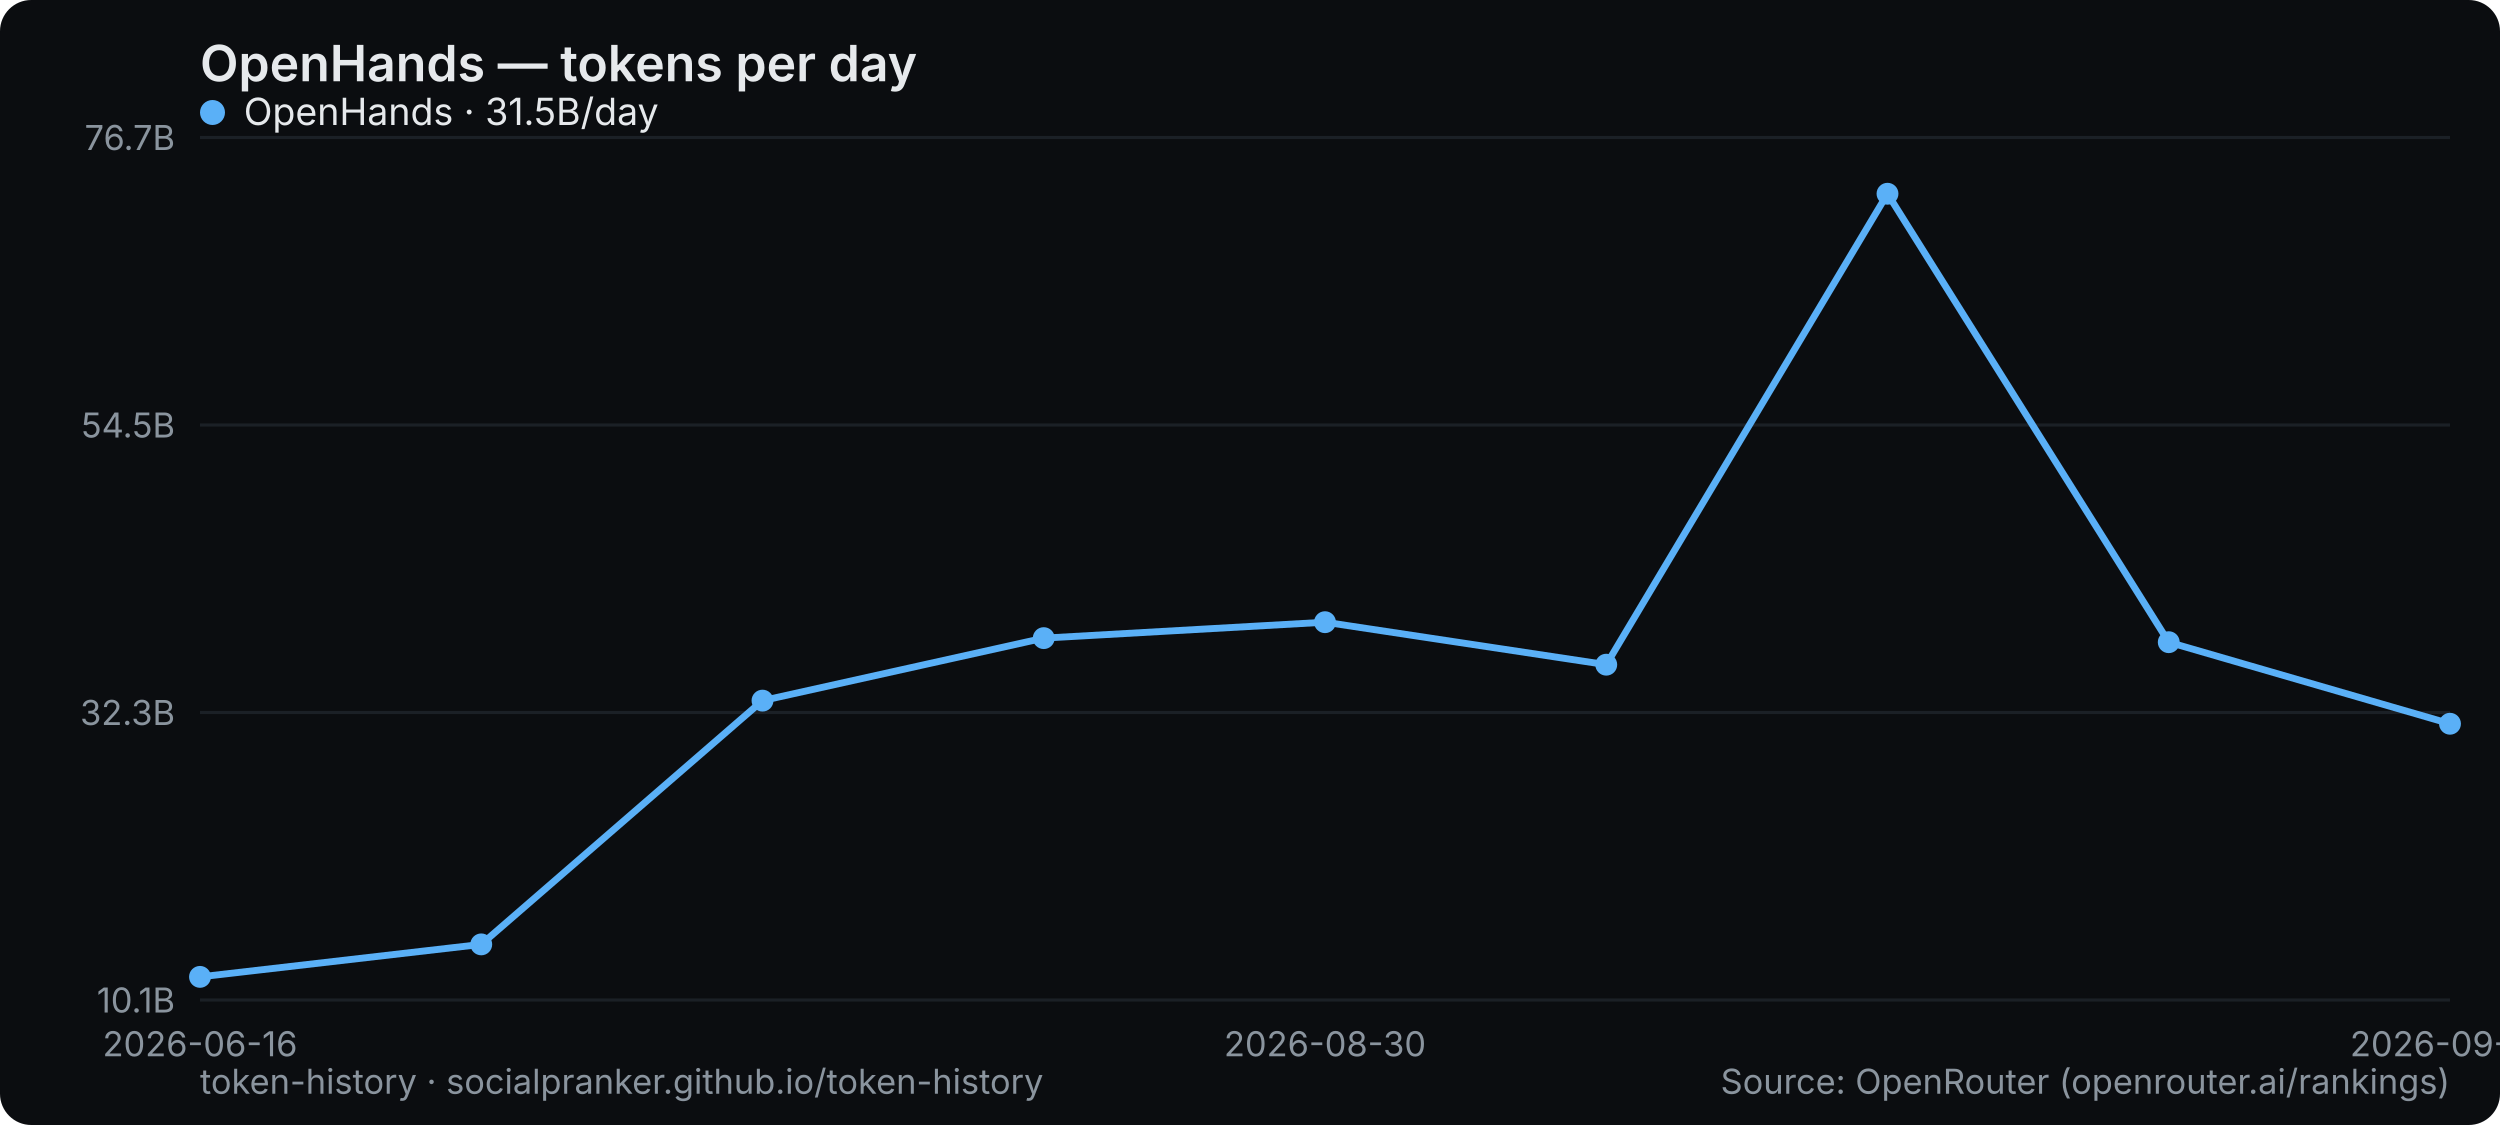
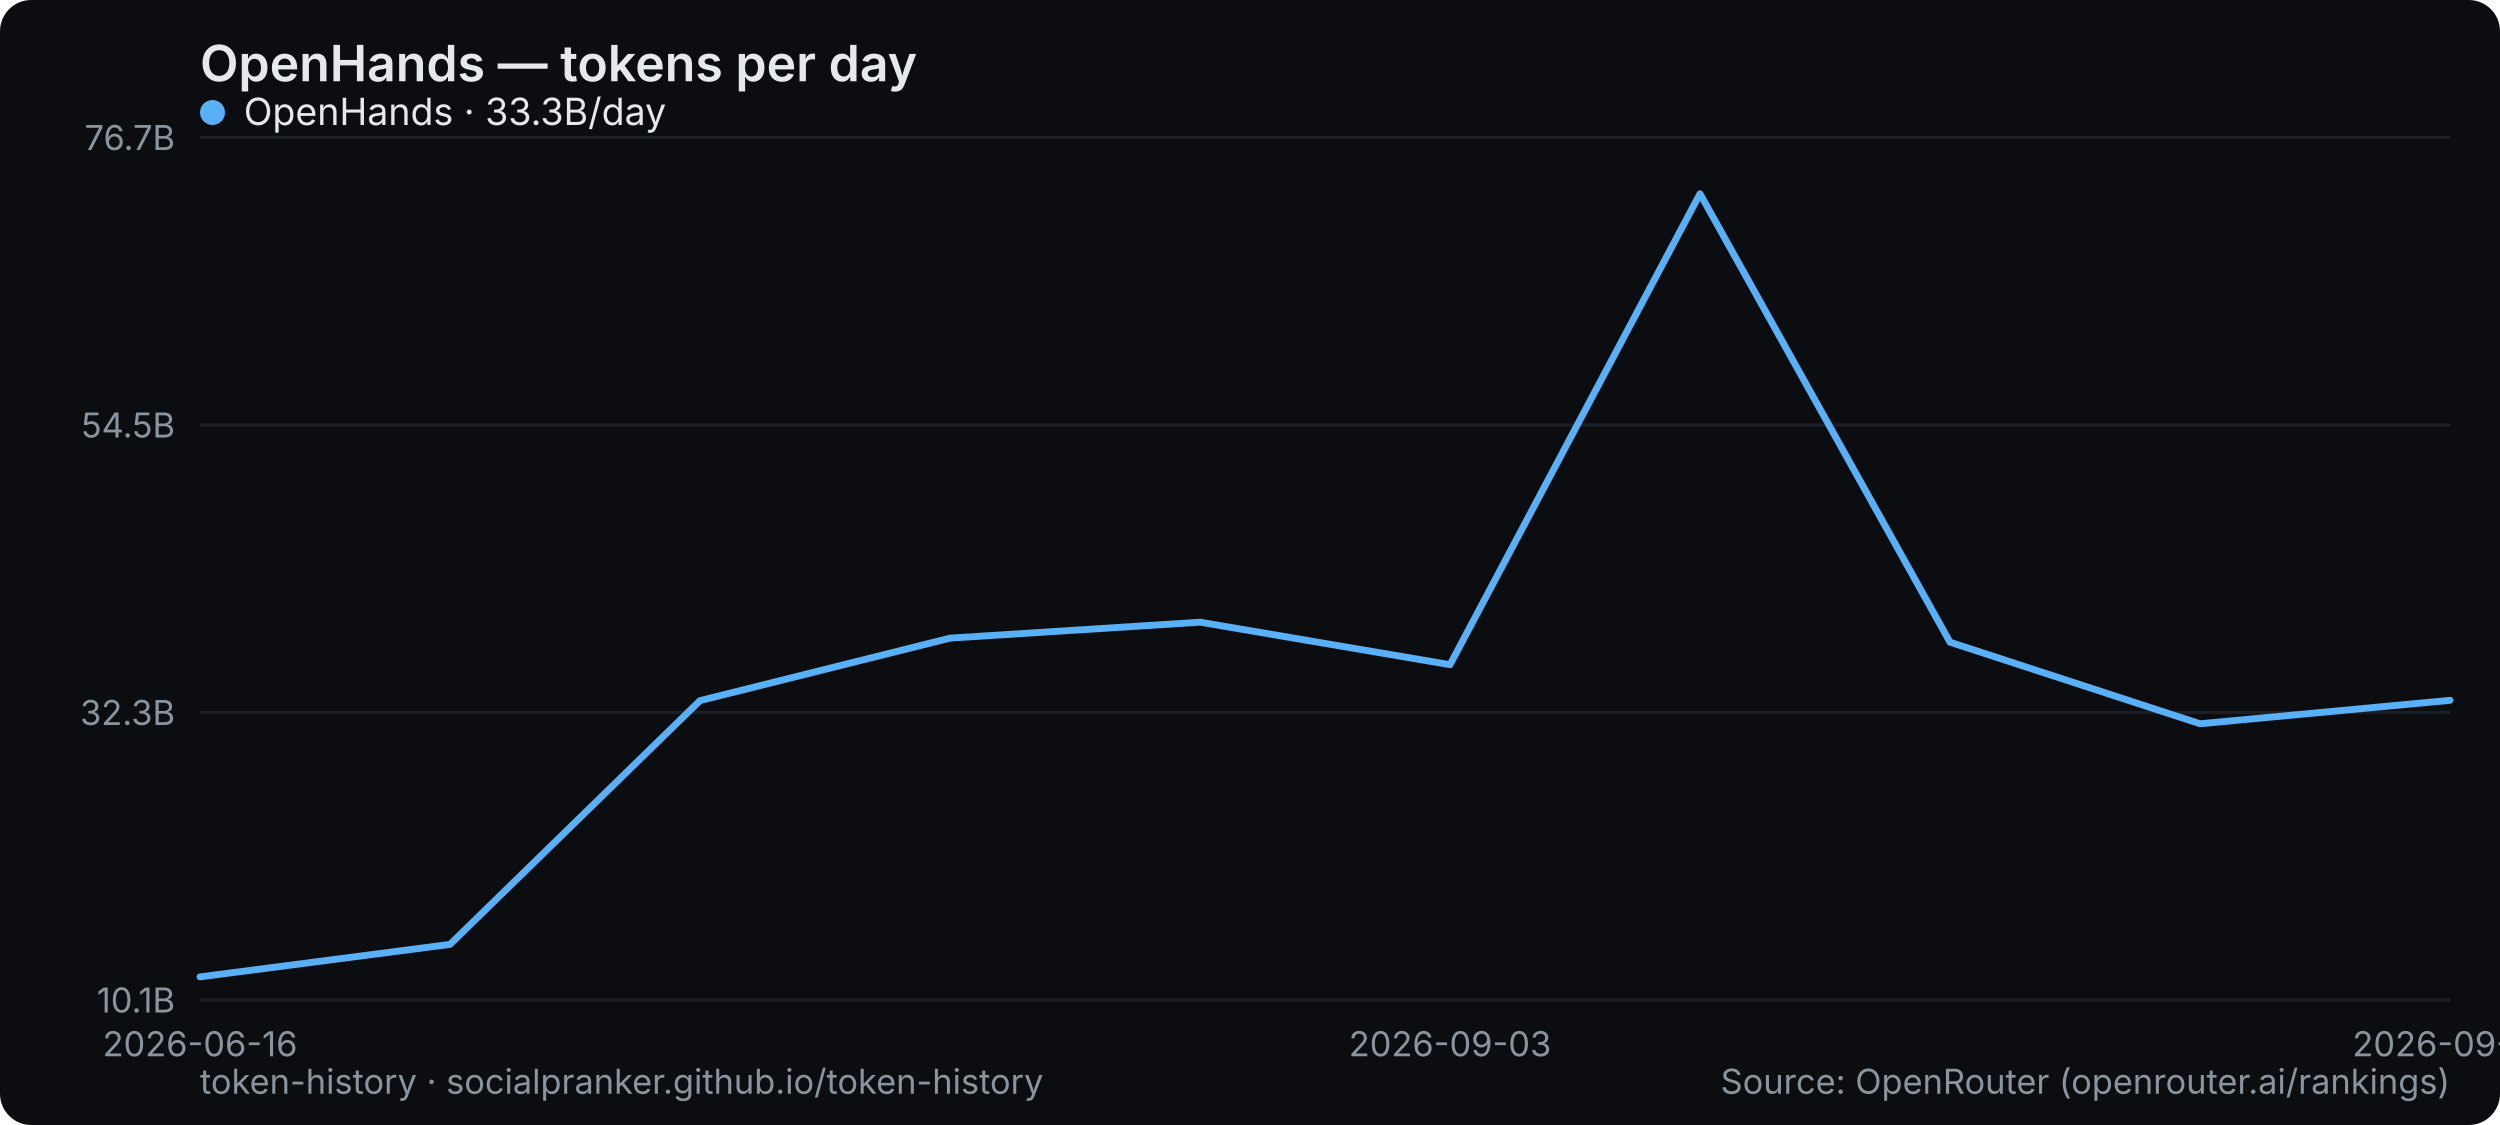
<svg xmlns="http://www.w3.org/2000/svg" width="800" height="360" viewBox="0 0 800 360" role="img" aria-label="OpenHands — tokens per day">
  <rect width="800" height="360" rx="10" fill="#0b0d10" />
  <text x="64" y="26" font-family="system-ui,-apple-system,Segoe UI,sans-serif" font-size="16" font-weight="600" fill="#e6e9ec">OpenHands — tokens per day</text>
  <line x1="64" y1="320" x2="784" y2="320" stroke="#1b2026" stroke-width="1" />
  <text x="56" y="324" text-anchor="end" font-family="system-ui,-apple-system,Segoe UI,sans-serif" font-size="11" fill="#8a949e">10.1B</text>
  <line x1="64" y1="228" x2="784" y2="228" stroke="#1b2026" stroke-width="1" />
  <text x="56" y="232" text-anchor="end" font-family="system-ui,-apple-system,Segoe UI,sans-serif" font-size="11" fill="#8a949e">32.3B</text>
  <line x1="64" y1="136" x2="784" y2="136" stroke="#1b2026" stroke-width="1" />
  <text x="56" y="140" text-anchor="end" font-family="system-ui,-apple-system,Segoe UI,sans-serif" font-size="11" fill="#8a949e">54.5B</text>
  <line x1="64" y1="44" x2="784" y2="44" stroke="#1b2026" stroke-width="1" />
  <text x="56" y="48" text-anchor="end" font-family="system-ui,-apple-system,Segoe UI,sans-serif" font-size="11" fill="#8a949e">76.7B</text>
  <text x="64" y="338" text-anchor="middle" font-family="system-ui,-apple-system,Segoe UI,sans-serif" font-size="11" fill="#8a949e">2026-06-16</text>
-   <text x="424" y="338" text-anchor="middle" font-family="system-ui,-apple-system,Segoe UI,sans-serif" font-size="11" fill="#8a949e">2026-08-30</text>
-   <text x="784" y="338" text-anchor="middle" font-family="system-ui,-apple-system,Segoe UI,sans-serif" font-size="11" fill="#8a949e">2026-09-07</text>
-   <polyline points="64.0,312.6 154.0,302.2 244.0,224.2 334.0,204.2 424.0,199.1 514.0,212.7 604.0,62.0 694.0,205.5 784.0,231.6" fill="none" stroke="#5ab0f7" stroke-width="2.2" stroke-linejoin="round" stroke-linecap="round" />
-   <circle cx="64.0" cy="312.6" r="3.5" fill="#5ab0f7" />
-   <circle cx="154.0" cy="302.2" r="3.5" fill="#5ab0f7" />
-   <circle cx="244.0" cy="224.2" r="3.5" fill="#5ab0f7" />
-   <circle cx="334.0" cy="204.2" r="3.5" fill="#5ab0f7" />
-   <circle cx="424.0" cy="199.1" r="3.5" fill="#5ab0f7" />
-   <circle cx="514.0" cy="212.7" r="3.5" fill="#5ab0f7" />
-   <circle cx="604.0" cy="62.0" r="3.5" fill="#5ab0f7" />
-   <circle cx="694.0" cy="205.5" r="3.5" fill="#5ab0f7" />
-   <circle cx="784.0" cy="231.6" r="3.5" fill="#5ab0f7" />
+   <text x="464" y="338" text-anchor="middle" font-family="system-ui,-apple-system,Segoe UI,sans-serif" font-size="11" fill="#8a949e">2026-09-03</text>
+   <text x="784" y="338" text-anchor="middle" font-family="system-ui,-apple-system,Segoe UI,sans-serif" font-size="11" fill="#8a949e">2026-09-10</text>
+   <polyline points="64.0,312.6 144.0,302.2 224.0,224.2 304.0,204.2 384.0,199.1 464.0,212.7 544.0,62.0 624.0,205.5 704.0,231.6 784.0,224.1" fill="none" stroke="#5ab0f7" stroke-width="2.2" stroke-linejoin="round" stroke-linecap="round" />
  <g font-family="system-ui,-apple-system,Segoe UI,sans-serif" font-size="12">
    <circle cx="68" cy="36" r="4" fill="#5ab0f7" />
-     <text x="78" y="40" fill="#e6e9ec">OpenHands · 31.5B/day</text>
+     <text x="78" y="40" fill="#e6e9ec">OpenHands · 33.3B/day</text>
  </g>
  <text x="64" y="350" font-family="system-ui,-apple-system,Segoe UI,sans-serif" font-size="11" fill="#8a949e">token-history · socialpranker.github.io/token-history</text>
  <text x="784" y="350" text-anchor="end" font-family="system-ui,-apple-system,Segoe UI,sans-serif" font-size="11" fill="#8a949e">Source: OpenRouter (openrouter.ai/rankings)</text>
</svg>
